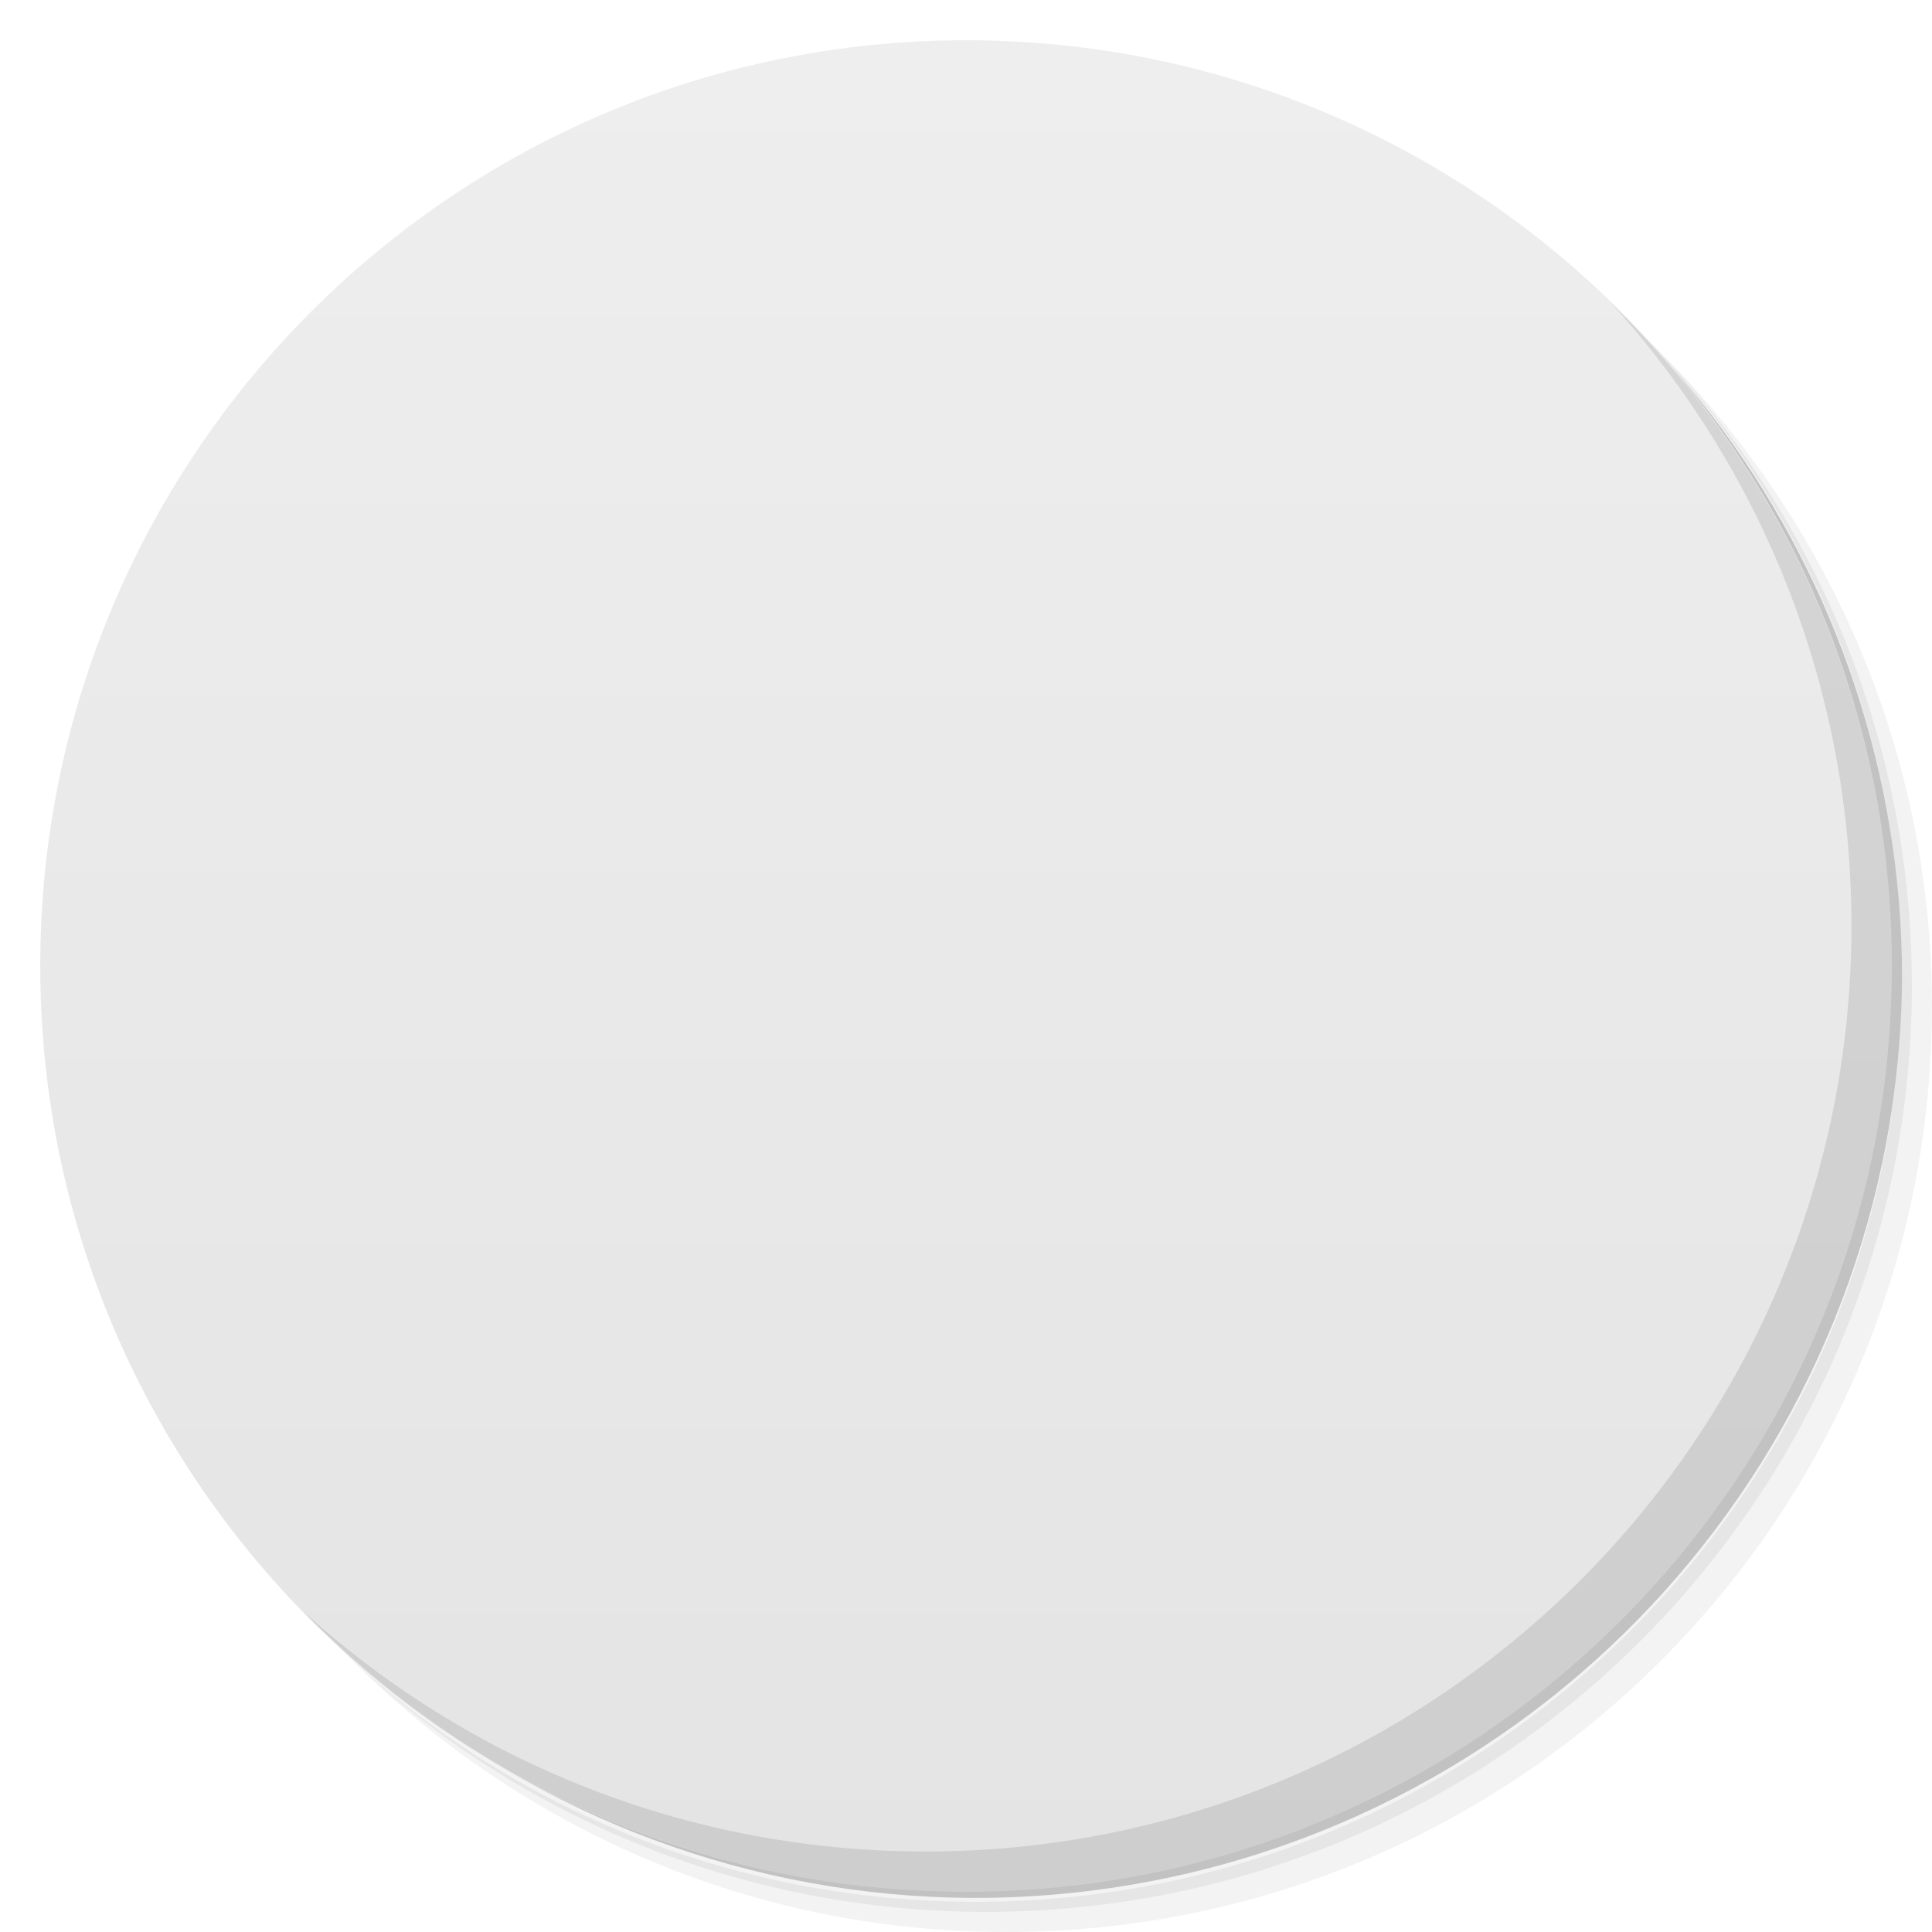
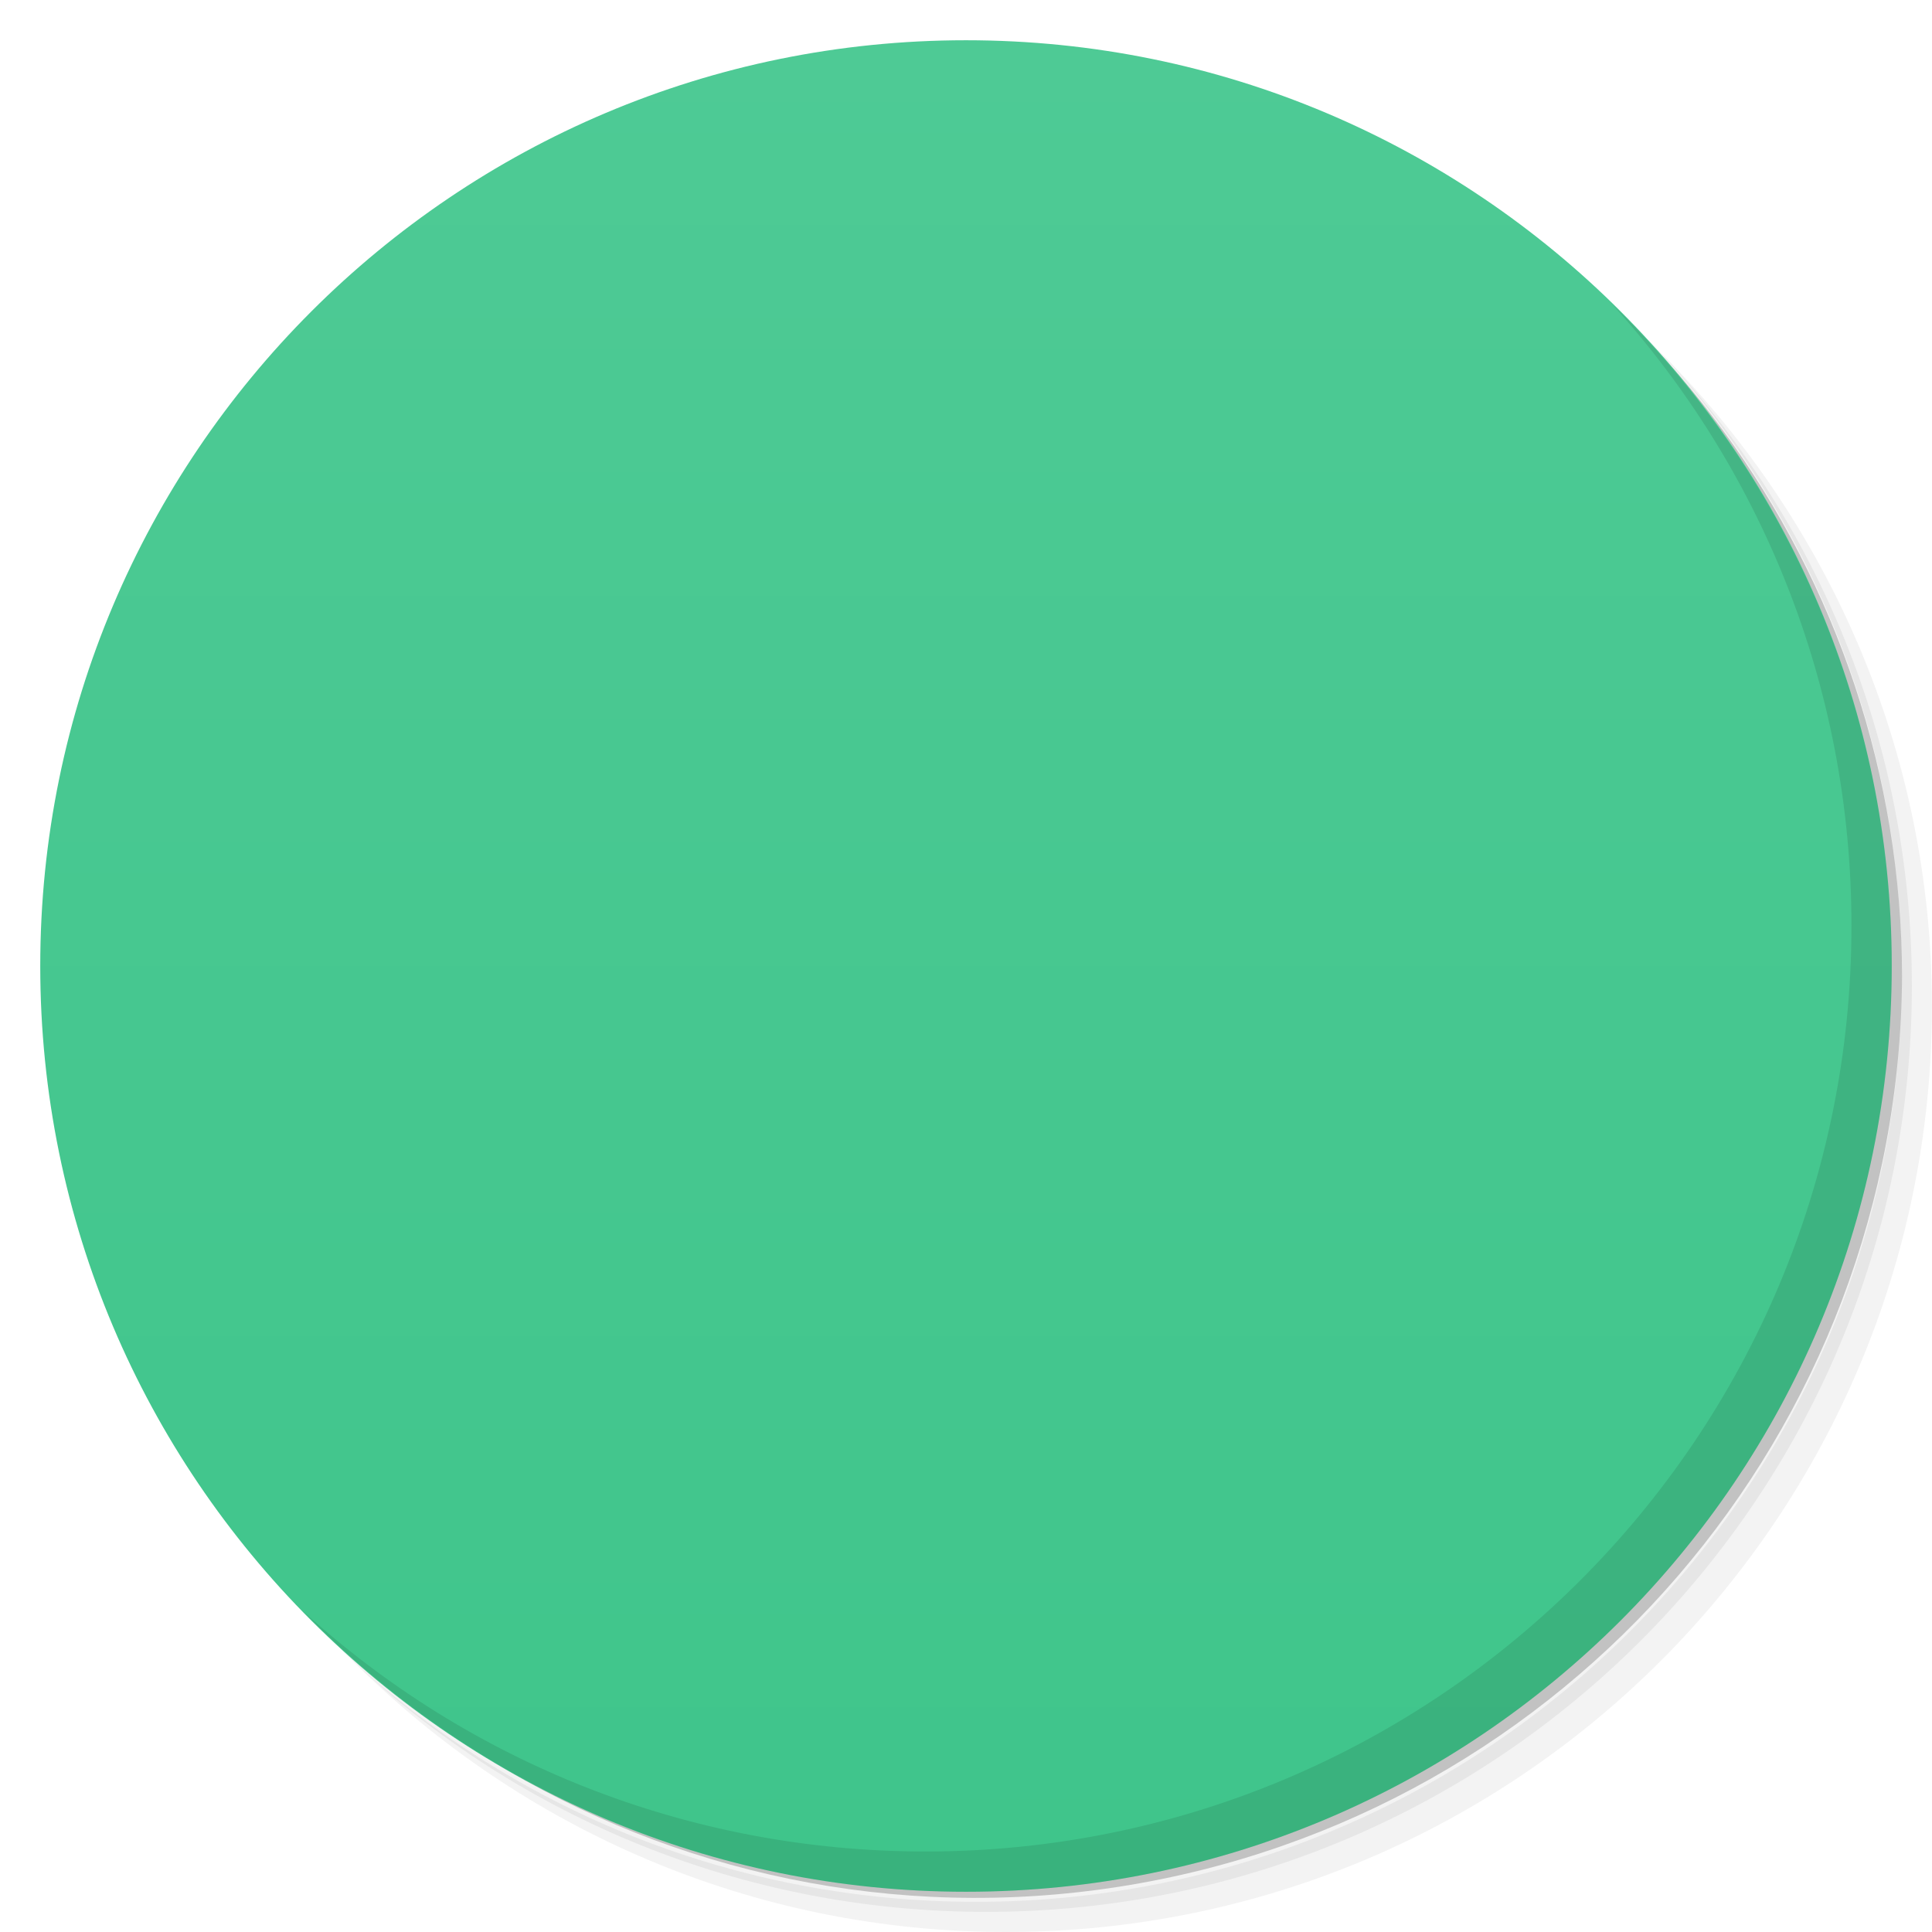
<svg viewBox="0 0 48 48">
  <defs>
-     <linearGradient id="linearGradient3764" x1="1" x2="47" gradientUnits="userSpaceOnUse" gradientTransform="matrix(0,-1,1,0,-1.5e-6,48)">
-       <stop stop-color="#e4e4e4" stop-opacity="1" />
-       <stop offset="1" stop-color="#eee" stop-opacity="1" />
+     <linearGradient id="linearGradient3764" y1="47" x2="0" y2="1" gradientUnits="userSpaceOnUse">
+       <stop stop-color="#3fc58b" stop-opacity="1" />
+       <stop offset="1" stop-color="#4eca95" stop-opacity="1" />
    </linearGradient>
-     <clipPath id="clipPath-131130656">
+     <clipPath id="clipPath-699552035">
      <g transform="translate(0,-1004.362)">
        <path d="m -24 13 c 0 1.105 -0.672 2 -1.5 2 -0.828 0 -1.5 -0.895 -1.5 -2 0 -1.105 0.672 -2 1.5 -2 0.828 0 1.5 0.895 1.5 2 z" transform="matrix(15.33333,0,0,11.5,415,878.8622)" fill="#1890d0" />
      </g>
    </clipPath>
-     <clipPath id="clipPath-140714373">
+     <clipPath id="clipPath-717834183">
      <g transform="translate(0,-1004.362)">
        <path d="m -24 13 c 0 1.105 -0.672 2 -1.5 2 -0.828 0 -1.5 -0.895 -1.5 -2 0 -1.105 0.672 -2 1.5 -2 0.828 0 1.5 0.895 1.5 2 z" transform="matrix(15.33333,0,0,11.5,415,878.8622)" fill="#1890d0" />
      </g>
    </clipPath>
  </defs>
  <g>
    <path d="m 36.31 5 c 5.859 4.062 9.688 10.831 9.688 18.5 c 0 12.426 -10.07 22.5 -22.5 22.5 c -7.669 0 -14.438 -3.828 -18.5 -9.688 c 1.037 1.822 2.306 3.499 3.781 4.969 c 4.085 3.712 9.514 5.969 15.469 5.969 c 12.703 0 23 -10.298 23 -23 c 0 -5.954 -2.256 -11.384 -5.969 -15.469 c -1.469 -1.475 -3.147 -2.744 -4.969 -3.781 z m 4.969 3.781 c 3.854 4.113 6.219 9.637 6.219 15.719 c 0 12.703 -10.297 23 -23 23 c -6.081 0 -11.606 -2.364 -15.719 -6.219 c 4.16 4.144 9.883 6.719 16.219 6.719 c 12.703 0 23 -10.298 23 -23 c 0 -6.335 -2.575 -12.06 -6.719 -16.219 z" opacity="0.05" />
    <path d="m 41.28 8.781 c 3.712 4.085 5.969 9.514 5.969 15.469 c 0 12.703 -10.297 23 -23 23 c -5.954 0 -11.384 -2.256 -15.469 -5.969 c 4.113 3.854 9.637 6.219 15.719 6.219 c 12.703 0 23 -10.298 23 -23 c 0 -6.081 -2.364 -11.606 -6.219 -15.719 z" opacity="0.1" />
    <path d="m 31.25 2.375 c 8.615 3.154 14.75 11.417 14.75 21.13 c 0 12.426 -10.07 22.5 -22.5 22.5 c -9.708 0 -17.971 -6.135 -21.12 -14.75 a 23 23 0 0 0 44.875 -7 a 23 23 0 0 0 -16 -21.875 z" opacity="0.2" />
  </g>
  <g>
    <path d="m 24 1 c 12.703 0 23 10.297 23 23 c 0 12.703 -10.297 23 -23 23 -12.703 0 -23 -10.297 -23 -23 0 -12.703 10.297 -23 23 -23 z" fill="url(#linearGradient3764)" fill-opacity="1" />
  </g>
  <g />
  <g>
-     <g clip-path="url(#clipPath-131130656)">
+     <g clip-path="url(#clipPath-699552035)">
      <g transform="translate(1,1)">
        <g opacity="0.1">
          <g>
-             <path d="m 23 12 l 0 11 l -7 0 l 0 -4 c 0 -3 3 -7 7 -7 m 2 0 c 4 0 7 4 7 7 l 0 4 l -7 0 m -9 2 l 16 0 l 0 4 c 0 4 -3 7 -8 7 c -5 0 -8 -3 -8 -7 m 0 -4" fill="#000" stroke="none" fill-rule="nonzero" fill-opacity="1" />
+             <path d="m 24 12 l 0 10 l -8 0 l 0 -3 c 0 -3 4 -7 8 -7" stroke="none" fill-rule="nonzero" fill-opacity="1" fill="#000" />
+             <path d="m 16 23 l 0 6 c 0 4 3 7 8 7 c 5 0 8 -3 8 -7 l 0 -6 m -16 0" stroke="none" fill-rule="nonzero" fill-opacity="1" fill="#000" />
+             <path d="m 16 22 l 16 0 l 0 1 l -16 0 m 0 -1" stroke="none" fill-rule="nonzero" fill-opacity="1" fill="#000" />
+             <path d="m 24 12 l 0 10 l 8 0 l 0 -3 c 0 -3 -4 -7 -8 -7 m 0 0" stroke="none" fill-rule="nonzero" fill-opacity="1" fill="#000" />
+             <path d="m 24 19 c 0.551 0 1 0.672 1 1.5 l 0 4 c 0 0.828 -0.449 1.5 -1 1.5 c -0.551 0 -1 -0.672 -1 -1.5 l 0 -4 c 0 -0.828 0.449 -1.5 1 -1.5 m 0 0" stroke="none" fill-rule="nonzero" fill-opacity="1" fill="#000" />
          </g>
        </g>
      </g>
    </g>
  </g>
  <g>
-     <g clip-path="url(#clipPath-140714373)">
+     <g clip-path="url(#clipPath-717834183)">
      <g>
-         <path d="m 23 12 l 0 11 l -7 0 l 0 -4 c 0 -3 3 -7 7 -7 m 2 0 c 4 0 7 4 7 7 l 0 4 l -7 0 m -9 2 l 16 0 l 0 4 c 0 4 -3 7 -8 7 c -5 0 -8 -3 -8 -7 m 0 -4" fill="#535353" stroke="none" fill-rule="nonzero" fill-opacity="1" />
+         <path d="m 24 12 l 0 10 l -8 0 l 0 -3 c 0 -3 4 -7 8 -7" fill="#eede4a" stroke="none" fill-rule="nonzero" fill-opacity="1" />
+         <path d="m 16 23 l 0 6 c 0 4 3 7 8 7 c 5 0 8 -3 8 -7 l 0 -6 m -16 0" fill="#eaeced" stroke="none" fill-rule="nonzero" fill-opacity="1" />
+         <path d="m 16 22 l 16 0 l 0 1 l -16 0 m 0 -1" fill="#9cbbc9" stroke="none" fill-rule="nonzero" fill-opacity="1" />
+         <path d="m 24 12 l 0 10 l 8 0 l 0 -3 c 0 -3 -4 -7 -8 -7 m 0 0" fill="#eec74a" stroke="none" fill-rule="nonzero" fill-opacity="1" />
+         <path d="m 24 19 c 0.551 0 1 0.672 1 1.5 l 0 4 c 0 0.828 -0.449 1.5 -1 1.5 c -0.551 0 -1 -0.672 -1 -1.5 l 0 -4 c 0 -0.828 0.449 -1.5 1 -1.5 m 0 0" fill="#315d78" stroke="none" fill-rule="nonzero" fill-opacity="1" />
      </g>
    </g>
  </g>
  <g>
    <path d="m 40.03 7.531 c 3.712 4.084 5.969 9.514 5.969 15.469 0 12.703 -10.297 23 -23 23 c -5.954 0 -11.384 -2.256 -15.469 -5.969 4.178 4.291 10.01 6.969 16.469 6.969 c 12.703 0 23 -10.298 23 -23 0 -6.462 -2.677 -12.291 -6.969 -16.469 z" opacity="0.1" />
  </g>
</svg>
